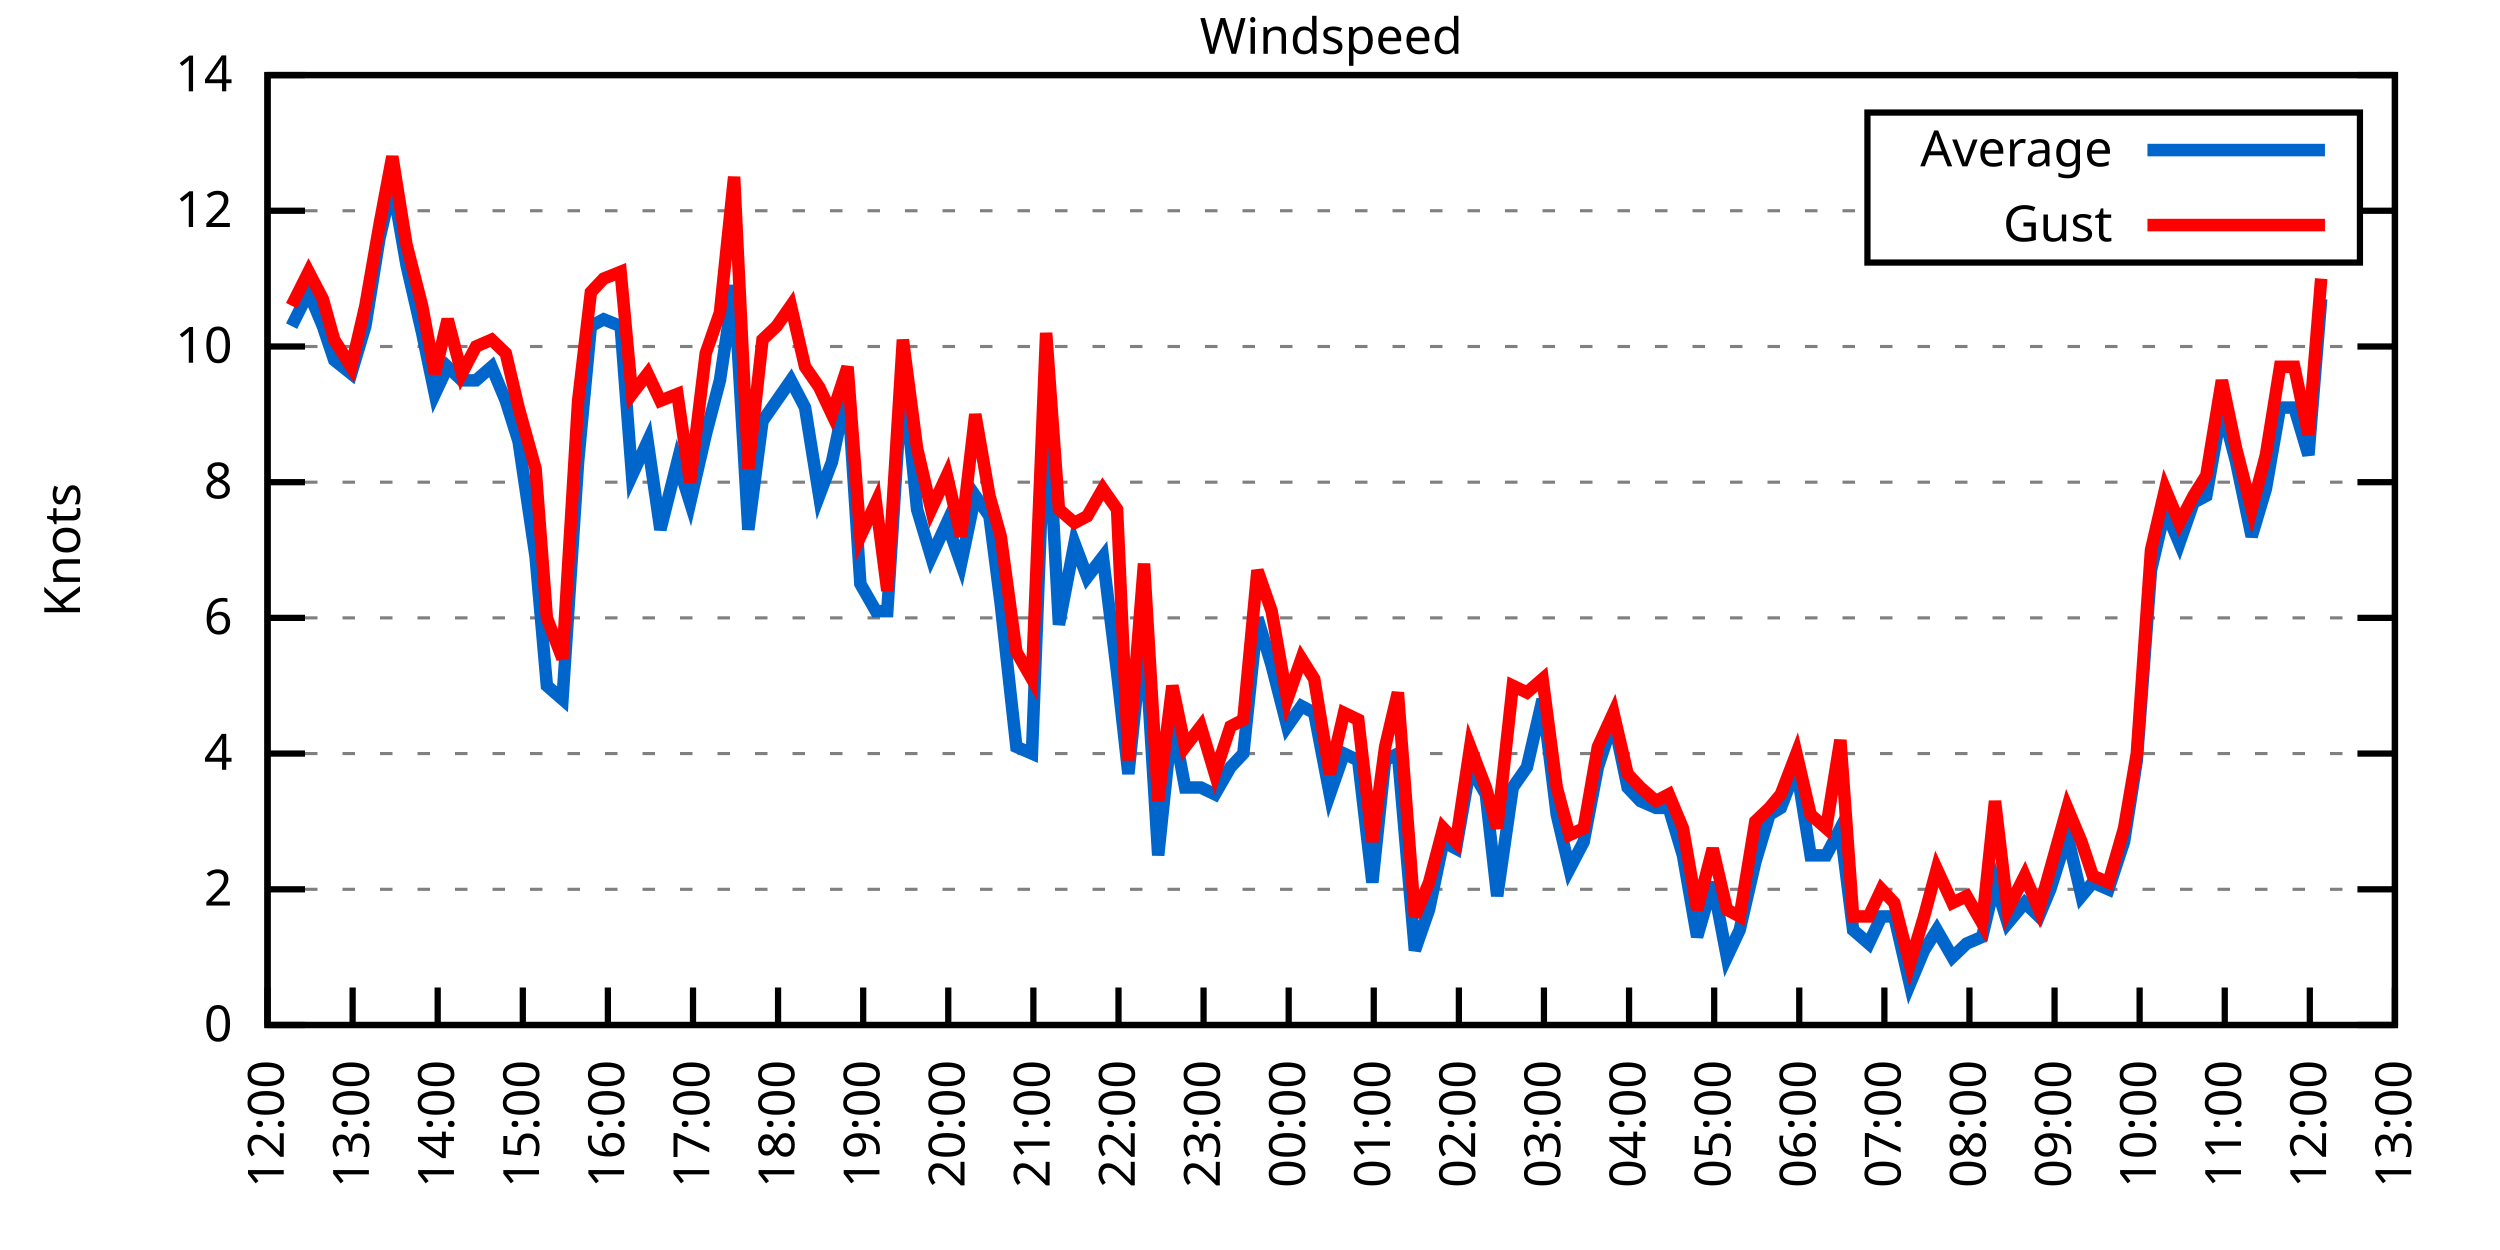
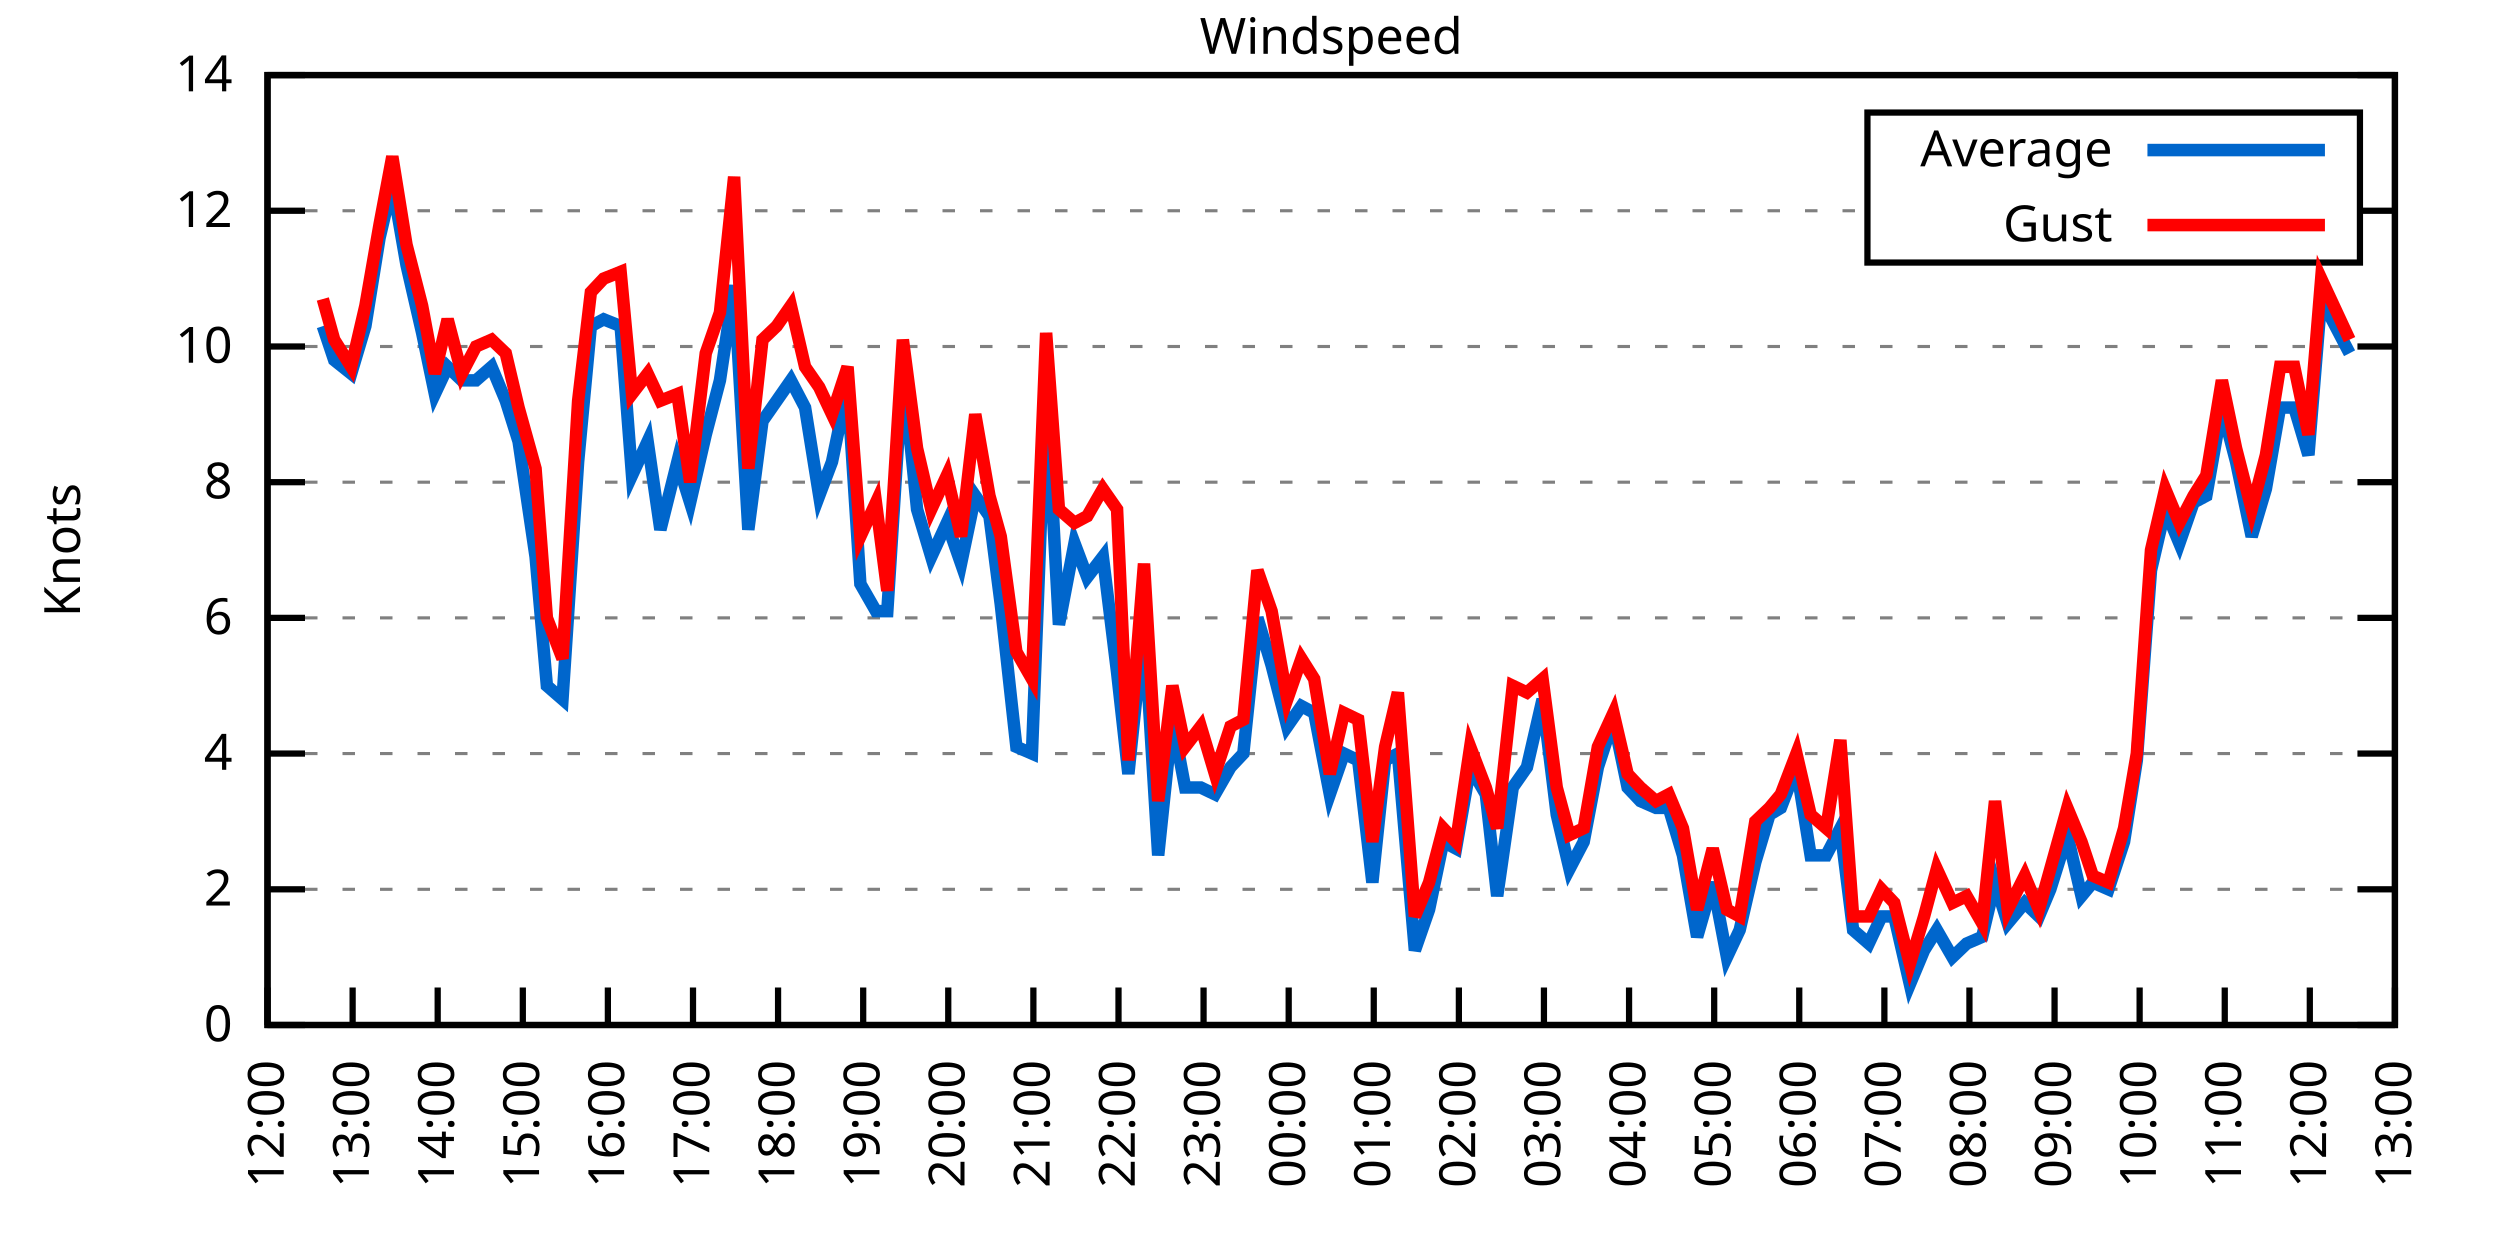
<svg xmlns="http://www.w3.org/2000/svg" xmlns:xlink="http://www.w3.org/1999/xlink" width="400" height="200" viewBox="0 0 400 200">
  <g id="gnuplot_canvas">
    <rect x="0" y="0" width="400" height="200" fill="none" />
    <defs>
      <circle id="gpDot" r="0.5" stroke-width="0.5" stroke="currentColor" />
      <path id="gpPt0" stroke-width="0.333" stroke="currentColor" d="M-1,0 h2 M0,-1 v2" />
      <path id="gpPt1" stroke-width="0.333" stroke="currentColor" d="M-1,-1 L1,1 M1,-1 L-1,1" />
      <path id="gpPt2" stroke-width="0.333" stroke="currentColor" d="M-1,0 L1,0 M0,-1 L0,1 M-1,-1 L1,1 M-1,1 L1,-1" />
      <rect id="gpPt3" stroke-width="0.333" stroke="currentColor" x="-1" y="-1" width="2" height="2" />
      <rect id="gpPt4" stroke-width="0.333" stroke="currentColor" fill="currentColor" x="-1" y="-1" width="2" height="2" />
      <circle id="gpPt5" stroke-width="0.333" stroke="currentColor" cx="0" cy="0" r="1" />
      <use xlink:href="#gpPt5" id="gpPt6" fill="currentColor" stroke="none" />
      <path id="gpPt7" stroke-width="0.333" stroke="currentColor" d="M0,-1.33 L-1.33,0.67 L1.33,0.67 z" />
      <use xlink:href="#gpPt7" id="gpPt8" fill="currentColor" stroke="none" />
      <use xlink:href="#gpPt7" id="gpPt9" stroke="currentColor" transform="rotate(180)" />
      <use xlink:href="#gpPt9" id="gpPt10" fill="currentColor" stroke="none" />
      <use xlink:href="#gpPt3" id="gpPt11" stroke="currentColor" transform="rotate(45)" />
      <use xlink:href="#gpPt11" id="gpPt12" fill="currentColor" stroke="none" />
      <path id="gpPt13" stroke-width="0.333" stroke="currentColor" d="M0,1.330 L1.265,0.411 L0.782,-1.067 L-0.782,-1.076 L-1.265,0.411 z" />
      <use xlink:href="#gpPt13" id="gpPt14" fill="currentColor" stroke="none" />
      <filter id="textbox" filterUnits="objectBoundingBox" x="0" y="0" height="1" width="1">
        <feFlood flood-color="white" flood-opacity="1" result="bgnd" />
        <feComposite in="SourceGraphic" in2="bgnd" operator="atop" />
      </filter>
      <filter id="greybox" filterUnits="objectBoundingBox" x="0" y="0" height="1" width="1">
        <feFlood flood-color="lightgrey" flood-opacity="1" result="grey" />
        <feComposite in="SourceGraphic" in2="grey" operator="atop" />
      </filter>
    </defs>
    <g fill="none" color="white" stroke="currentColor" stroke-width="1.00" stroke-linecap="butt" stroke-linejoin="miter">
</g>
    <g fill="none" color="black" stroke="currentColor" stroke-width="1.00" stroke-linecap="butt" stroke-linejoin="miter">
      <g stroke="none" shape-rendering="crispEdges">
        <polygon fill="rgb(255, 255, 255)" points="42.80,164.00 383.18,164.00 383.18,12.02 42.80,12.02 " />
      </g>
    </g>
    <g fill="none" color="black" stroke="currentColor" stroke-width="1.00" stroke-linecap="butt" stroke-linejoin="miter">
</g>
    <g fill="none" color="black" stroke="black" stroke-width="0.50" stroke-linecap="butt" stroke-linejoin="miter">
</g>
    <g fill="none" color="gray" stroke="currentColor" stroke-width="0.50" stroke-linecap="butt" stroke-linejoin="miter">
      <path stroke="gray" stroke-dasharray="2,4" class="gridline" d="M42.80,164.00 L383.19,164.00  " />
    </g>
    <g fill="none" color="gray" stroke="gray" stroke-width="1.00" stroke-linecap="butt" stroke-linejoin="miter">
</g>
    <g fill="none" color="black" stroke="currentColor" stroke-width="1.00" stroke-linecap="butt" stroke-linejoin="miter">
      <path stroke="black" d="M42.80,164.00 L48.80,164.00 M383.19,164.00 L377.19,164.00  " />
      <g transform="translate(37.20,166.60)" stroke="none" fill="black" font-family="Sans" font-size="8.00" text-anchor="end">
        <text>
          <tspan font-family="Sans"> 0</tspan>
        </text>
      </g>
    </g>
    <g fill="none" color="black" stroke="currentColor" stroke-width="1.00" stroke-linecap="butt" stroke-linejoin="miter">
</g>
    <g fill="none" color="black" stroke="black" stroke-width="0.50" stroke-linecap="butt" stroke-linejoin="miter">
</g>
    <g fill="none" color="gray" stroke="currentColor" stroke-width="0.50" stroke-linecap="butt" stroke-linejoin="miter">
      <path stroke="gray" stroke-dasharray="2,4" class="gridline" d="M42.80,142.29 L383.19,142.29  " />
    </g>
    <g fill="none" color="gray" stroke="gray" stroke-width="1.00" stroke-linecap="butt" stroke-linejoin="miter">
</g>
    <g fill="none" color="black" stroke="currentColor" stroke-width="1.00" stroke-linecap="butt" stroke-linejoin="miter">
      <path stroke="black" d="M42.80,142.29 L48.80,142.29 M383.19,142.29 L377.19,142.29  " />
      <g transform="translate(37.20,144.89)" stroke="none" fill="black" font-family="Sans" font-size="8.00" text-anchor="end">
        <text>
          <tspan font-family="Sans"> 2</tspan>
        </text>
      </g>
    </g>
    <g fill="none" color="black" stroke="currentColor" stroke-width="1.00" stroke-linecap="butt" stroke-linejoin="miter">
</g>
    <g fill="none" color="black" stroke="black" stroke-width="0.50" stroke-linecap="butt" stroke-linejoin="miter">
</g>
    <g fill="none" color="gray" stroke="currentColor" stroke-width="0.50" stroke-linecap="butt" stroke-linejoin="miter">
      <path stroke="gray" stroke-dasharray="2,4" class="gridline" d="M42.80,120.57 L383.19,120.57  " />
    </g>
    <g fill="none" color="gray" stroke="gray" stroke-width="1.00" stroke-linecap="butt" stroke-linejoin="miter">
</g>
    <g fill="none" color="black" stroke="currentColor" stroke-width="1.00" stroke-linecap="butt" stroke-linejoin="miter">
      <path stroke="black" d="M42.80,120.57 L48.80,120.57 M383.19,120.57 L377.19,120.57  " />
      <g transform="translate(37.20,123.17)" stroke="none" fill="black" font-family="Sans" font-size="8.00" text-anchor="end">
        <text>
          <tspan font-family="Sans"> 4</tspan>
        </text>
      </g>
    </g>
    <g fill="none" color="black" stroke="currentColor" stroke-width="1.00" stroke-linecap="butt" stroke-linejoin="miter">
</g>
    <g fill="none" color="black" stroke="black" stroke-width="0.50" stroke-linecap="butt" stroke-linejoin="miter">
</g>
    <g fill="none" color="gray" stroke="currentColor" stroke-width="0.50" stroke-linecap="butt" stroke-linejoin="miter">
      <path stroke="gray" stroke-dasharray="2,4" class="gridline" d="M42.80,98.86 L383.19,98.86  " />
    </g>
    <g fill="none" color="gray" stroke="gray" stroke-width="1.00" stroke-linecap="butt" stroke-linejoin="miter">
</g>
    <g fill="none" color="black" stroke="currentColor" stroke-width="1.00" stroke-linecap="butt" stroke-linejoin="miter">
      <path stroke="black" d="M42.80,98.86 L48.80,98.86 M383.19,98.86 L377.19,98.86  " />
      <g transform="translate(37.20,101.46)" stroke="none" fill="black" font-family="Sans" font-size="8.00" text-anchor="end">
        <text>
          <tspan font-family="Sans"> 6</tspan>
        </text>
      </g>
    </g>
    <g fill="none" color="black" stroke="currentColor" stroke-width="1.00" stroke-linecap="butt" stroke-linejoin="miter">
</g>
    <g fill="none" color="black" stroke="black" stroke-width="0.50" stroke-linecap="butt" stroke-linejoin="miter">
</g>
    <g fill="none" color="gray" stroke="currentColor" stroke-width="0.50" stroke-linecap="butt" stroke-linejoin="miter">
      <path stroke="gray" stroke-dasharray="2,4" class="gridline" d="M42.80,77.15 L383.19,77.15  " />
    </g>
    <g fill="none" color="gray" stroke="gray" stroke-width="1.00" stroke-linecap="butt" stroke-linejoin="miter">
</g>
    <g fill="none" color="black" stroke="currentColor" stroke-width="1.00" stroke-linecap="butt" stroke-linejoin="miter">
      <path stroke="black" d="M42.80,77.15 L48.80,77.15 M383.19,77.15 L377.19,77.15  " />
      <g transform="translate(37.20,79.75)" stroke="none" fill="black" font-family="Sans" font-size="8.00" text-anchor="end">
        <text>
          <tspan font-family="Sans"> 8</tspan>
        </text>
      </g>
    </g>
    <g fill="none" color="black" stroke="currentColor" stroke-width="1.00" stroke-linecap="butt" stroke-linejoin="miter">
</g>
    <g fill="none" color="black" stroke="black" stroke-width="0.50" stroke-linecap="butt" stroke-linejoin="miter">
</g>
    <g fill="none" color="gray" stroke="currentColor" stroke-width="0.50" stroke-linecap="butt" stroke-linejoin="miter">
      <path stroke="gray" stroke-dasharray="2,4" class="gridline" d="M42.80,55.44 L383.19,55.44  " />
    </g>
    <g fill="none" color="gray" stroke="gray" stroke-width="1.00" stroke-linecap="butt" stroke-linejoin="miter">
</g>
    <g fill="none" color="black" stroke="currentColor" stroke-width="1.00" stroke-linecap="butt" stroke-linejoin="miter">
      <path stroke="black" d="M42.80,55.44 L48.80,55.44 M383.19,55.44 L377.19,55.44  " />
      <g transform="translate(37.20,58.04)" stroke="none" fill="black" font-family="Sans" font-size="8.00" text-anchor="end">
        <text>
          <tspan font-family="Sans"> 10</tspan>
        </text>
      </g>
    </g>
    <g fill="none" color="black" stroke="currentColor" stroke-width="1.00" stroke-linecap="butt" stroke-linejoin="miter">
</g>
    <g fill="none" color="black" stroke="black" stroke-width="0.50" stroke-linecap="butt" stroke-linejoin="miter">
</g>
    <g fill="none" color="gray" stroke="currentColor" stroke-width="0.50" stroke-linecap="butt" stroke-linejoin="miter">
      <path stroke="gray" stroke-dasharray="2,4" class="gridline" d="M42.80,33.72 L298.79,33.72 M377.59,33.72 L383.19,33.72  " />
    </g>
    <g fill="none" color="gray" stroke="gray" stroke-width="1.00" stroke-linecap="butt" stroke-linejoin="miter">
</g>
    <g fill="none" color="black" stroke="currentColor" stroke-width="1.00" stroke-linecap="butt" stroke-linejoin="miter">
      <path stroke="black" d="M42.80,33.72 L48.80,33.72 M383.19,33.72 L377.19,33.72  " />
      <g transform="translate(37.20,36.32)" stroke="none" fill="black" font-family="Sans" font-size="8.00" text-anchor="end">
        <text>
          <tspan font-family="Sans"> 12</tspan>
        </text>
      </g>
    </g>
    <g fill="none" color="black" stroke="currentColor" stroke-width="1.00" stroke-linecap="butt" stroke-linejoin="miter">
</g>
    <g fill="none" color="black" stroke="black" stroke-width="0.50" stroke-linecap="butt" stroke-linejoin="miter">
</g>
    <g fill="none" color="gray" stroke="currentColor" stroke-width="0.50" stroke-linecap="butt" stroke-linejoin="miter">
      <path stroke="gray" stroke-dasharray="2,4" class="gridline" d="M42.80,12.01 L383.19,12.01  " />
    </g>
    <g fill="none" color="gray" stroke="gray" stroke-width="1.00" stroke-linecap="butt" stroke-linejoin="miter">
</g>
    <g fill="none" color="black" stroke="currentColor" stroke-width="1.00" stroke-linecap="butt" stroke-linejoin="miter">
      <path stroke="black" d="M42.80,12.01 L48.80,12.01 M383.19,12.01 L377.19,12.01  " />
      <g transform="translate(37.20,14.61)" stroke="none" fill="black" font-family="Sans" font-size="8.00" text-anchor="end">
        <text>
          <tspan font-family="Sans"> 14</tspan>
        </text>
      </g>
    </g>
    <g fill="none" color="black" stroke="currentColor" stroke-width="1.00" stroke-linecap="butt" stroke-linejoin="miter">
      <path stroke="black" d="M42.80,164.00 L42.80,158.00  " />
      <g transform="translate(45.40,169.60) rotate(270.00)" stroke="none" fill="black" font-family="Sans" font-size="8.00" text-anchor="end">
        <text>
          <tspan font-family="Sans">12:00</tspan>
        </text>
      </g>
    </g>
    <g fill="none" color="black" stroke="currentColor" stroke-width="1.00" stroke-linecap="butt" stroke-linejoin="miter">
      <path stroke="black" d="M56.42,164.00 L56.42,158.00  " />
      <g transform="translate(59.02,169.60) rotate(270.00)" stroke="none" fill="black" font-family="Sans" font-size="8.00" text-anchor="end">
        <text>
          <tspan font-family="Sans">13:00</tspan>
        </text>
      </g>
    </g>
    <g fill="none" color="black" stroke="currentColor" stroke-width="1.00" stroke-linecap="butt" stroke-linejoin="miter">
      <path stroke="black" d="M70.03,164.00 L70.03,158.00  " />
      <g transform="translate(72.63,169.60) rotate(270.00)" stroke="none" fill="black" font-family="Sans" font-size="8.00" text-anchor="end">
        <text>
          <tspan font-family="Sans">14:00</tspan>
        </text>
      </g>
    </g>
    <g fill="none" color="black" stroke="currentColor" stroke-width="1.00" stroke-linecap="butt" stroke-linejoin="miter">
      <path stroke="black" d="M83.65,164.00 L83.65,158.00  " />
      <g transform="translate(86.25,169.60) rotate(270.00)" stroke="none" fill="black" font-family="Sans" font-size="8.00" text-anchor="end">
        <text>
          <tspan font-family="Sans">15:00</tspan>
        </text>
      </g>
    </g>
    <g fill="none" color="black" stroke="currentColor" stroke-width="1.00" stroke-linecap="butt" stroke-linejoin="miter">
      <path stroke="black" d="M97.26,164.00 L97.26,158.00  " />
      <g transform="translate(99.86,169.60) rotate(270.00)" stroke="none" fill="black" font-family="Sans" font-size="8.00" text-anchor="end">
        <text>
          <tspan font-family="Sans">16:00</tspan>
        </text>
      </g>
    </g>
    <g fill="none" color="black" stroke="currentColor" stroke-width="1.00" stroke-linecap="butt" stroke-linejoin="miter">
      <path stroke="black" d="M110.88,164.00 L110.88,158.00  " />
      <g transform="translate(113.48,169.60) rotate(270.00)" stroke="none" fill="black" font-family="Sans" font-size="8.00" text-anchor="end">
        <text>
          <tspan font-family="Sans">17:00</tspan>
        </text>
      </g>
    </g>
    <g fill="none" color="black" stroke="currentColor" stroke-width="1.00" stroke-linecap="butt" stroke-linejoin="miter">
      <path stroke="black" d="M124.49,164.00 L124.49,158.00  " />
      <g transform="translate(127.09,169.60) rotate(270.00)" stroke="none" fill="black" font-family="Sans" font-size="8.00" text-anchor="end">
        <text>
          <tspan font-family="Sans">18:00</tspan>
        </text>
      </g>
    </g>
    <g fill="none" color="black" stroke="currentColor" stroke-width="1.00" stroke-linecap="butt" stroke-linejoin="miter">
      <path stroke="black" d="M138.11,164.00 L138.11,158.00  " />
      <g transform="translate(140.71,169.60) rotate(270.00)" stroke="none" fill="black" font-family="Sans" font-size="8.00" text-anchor="end">
        <text>
          <tspan font-family="Sans">19:00</tspan>
        </text>
      </g>
    </g>
    <g fill="none" color="black" stroke="currentColor" stroke-width="1.00" stroke-linecap="butt" stroke-linejoin="miter">
      <path stroke="black" d="M151.72,164.00 L151.72,158.00  " />
      <g transform="translate(154.32,169.60) rotate(270.00)" stroke="none" fill="black" font-family="Sans" font-size="8.00" text-anchor="end">
        <text>
          <tspan font-family="Sans">20:00</tspan>
        </text>
      </g>
    </g>
    <g fill="none" color="black" stroke="currentColor" stroke-width="1.00" stroke-linecap="butt" stroke-linejoin="miter">
      <path stroke="black" d="M165.34,164.00 L165.34,158.00  " />
      <g transform="translate(167.94,169.60) rotate(270.00)" stroke="none" fill="black" font-family="Sans" font-size="8.00" text-anchor="end">
        <text>
          <tspan font-family="Sans">21:00</tspan>
        </text>
      </g>
    </g>
    <g fill="none" color="black" stroke="currentColor" stroke-width="1.00" stroke-linecap="butt" stroke-linejoin="miter">
      <path stroke="black" d="M178.96,164.00 L178.96,158.00  " />
      <g transform="translate(181.56,169.60) rotate(270.00)" stroke="none" fill="black" font-family="Sans" font-size="8.00" text-anchor="end">
        <text>
          <tspan font-family="Sans">22:00</tspan>
        </text>
      </g>
    </g>
    <g fill="none" color="black" stroke="currentColor" stroke-width="1.00" stroke-linecap="butt" stroke-linejoin="miter">
      <path stroke="black" d="M192.57,164.00 L192.57,158.00  " />
      <g transform="translate(195.17,169.60) rotate(270.00)" stroke="none" fill="black" font-family="Sans" font-size="8.00" text-anchor="end">
        <text>
          <tspan font-family="Sans">23:00</tspan>
        </text>
      </g>
    </g>
    <g fill="none" color="black" stroke="currentColor" stroke-width="1.00" stroke-linecap="butt" stroke-linejoin="miter">
      <path stroke="black" d="M206.19,164.00 L206.19,158.00  " />
      <g transform="translate(208.79,169.60) rotate(270.00)" stroke="none" fill="black" font-family="Sans" font-size="8.00" text-anchor="end">
        <text>
          <tspan font-family="Sans">00:00</tspan>
        </text>
      </g>
    </g>
    <g fill="none" color="black" stroke="currentColor" stroke-width="1.00" stroke-linecap="butt" stroke-linejoin="miter">
      <path stroke="black" d="M219.80,164.00 L219.80,158.00  " />
      <g transform="translate(222.40,169.60) rotate(270.00)" stroke="none" fill="black" font-family="Sans" font-size="8.00" text-anchor="end">
        <text>
          <tspan font-family="Sans">01:00</tspan>
        </text>
      </g>
    </g>
    <g fill="none" color="black" stroke="currentColor" stroke-width="1.00" stroke-linecap="butt" stroke-linejoin="miter">
      <path stroke="black" d="M233.42,164.00 L233.42,158.00  " />
      <g transform="translate(236.02,169.60) rotate(270.00)" stroke="none" fill="black" font-family="Sans" font-size="8.00" text-anchor="end">
        <text>
          <tspan font-family="Sans">02:00</tspan>
        </text>
      </g>
    </g>
    <g fill="none" color="black" stroke="currentColor" stroke-width="1.00" stroke-linecap="butt" stroke-linejoin="miter">
      <path stroke="black" d="M247.03,164.00 L247.03,158.00  " />
      <g transform="translate(249.63,169.60) rotate(270.00)" stroke="none" fill="black" font-family="Sans" font-size="8.00" text-anchor="end">
        <text>
          <tspan font-family="Sans">03:00</tspan>
        </text>
      </g>
    </g>
    <g fill="none" color="black" stroke="currentColor" stroke-width="1.00" stroke-linecap="butt" stroke-linejoin="miter">
      <path stroke="black" d="M260.65,164.00 L260.65,158.00  " />
      <g transform="translate(263.25,169.60) rotate(270.00)" stroke="none" fill="black" font-family="Sans" font-size="8.00" text-anchor="end">
        <text>
          <tspan font-family="Sans">04:00</tspan>
        </text>
      </g>
    </g>
    <g fill="none" color="black" stroke="currentColor" stroke-width="1.00" stroke-linecap="butt" stroke-linejoin="miter">
      <path stroke="black" d="M274.27,164.00 L274.27,158.00  " />
      <g transform="translate(276.87,169.60) rotate(270.00)" stroke="none" fill="black" font-family="Sans" font-size="8.00" text-anchor="end">
        <text>
          <tspan font-family="Sans">05:00</tspan>
        </text>
      </g>
    </g>
    <g fill="none" color="black" stroke="currentColor" stroke-width="1.00" stroke-linecap="butt" stroke-linejoin="miter">
      <path stroke="black" d="M287.88,164.00 L287.88,158.00  " />
      <g transform="translate(290.48,169.60) rotate(270.00)" stroke="none" fill="black" font-family="Sans" font-size="8.00" text-anchor="end">
        <text>
          <tspan font-family="Sans">06:00</tspan>
        </text>
      </g>
    </g>
    <g fill="none" color="black" stroke="currentColor" stroke-width="1.00" stroke-linecap="butt" stroke-linejoin="miter">
      <path stroke="black" d="M301.50,164.00 L301.50,158.00  " />
      <g transform="translate(304.10,169.60) rotate(270.00)" stroke="none" fill="black" font-family="Sans" font-size="8.00" text-anchor="end">
        <text>
          <tspan font-family="Sans">07:00</tspan>
        </text>
      </g>
    </g>
    <g fill="none" color="black" stroke="currentColor" stroke-width="1.00" stroke-linecap="butt" stroke-linejoin="miter">
      <path stroke="black" d="M315.11,164.00 L315.11,158.00  " />
      <g transform="translate(317.71,169.60) rotate(270.00)" stroke="none" fill="black" font-family="Sans" font-size="8.00" text-anchor="end">
        <text>
          <tspan font-family="Sans">08:00</tspan>
        </text>
      </g>
    </g>
    <g fill="none" color="black" stroke="currentColor" stroke-width="1.00" stroke-linecap="butt" stroke-linejoin="miter">
      <path stroke="black" d="M328.73,164.00 L328.73,158.00  " />
      <g transform="translate(331.33,169.60) rotate(270.00)" stroke="none" fill="black" font-family="Sans" font-size="8.00" text-anchor="end">
        <text>
          <tspan font-family="Sans">09:00</tspan>
        </text>
      </g>
    </g>
    <g fill="none" color="black" stroke="currentColor" stroke-width="1.00" stroke-linecap="butt" stroke-linejoin="miter">
      <path stroke="black" d="M342.34,164.00 L342.34,158.00  " />
      <g transform="translate(344.94,169.60) rotate(270.00)" stroke="none" fill="black" font-family="Sans" font-size="8.00" text-anchor="end">
        <text>
          <tspan font-family="Sans">10:00</tspan>
        </text>
      </g>
    </g>
    <g fill="none" color="black" stroke="currentColor" stroke-width="1.00" stroke-linecap="butt" stroke-linejoin="miter">
      <path stroke="black" d="M355.96,164.00 L355.96,158.00  " />
      <g transform="translate(358.56,169.60) rotate(270.00)" stroke="none" fill="black" font-family="Sans" font-size="8.00" text-anchor="end">
        <text>
          <tspan font-family="Sans">11:00</tspan>
        </text>
      </g>
    </g>
    <g fill="none" color="black" stroke="currentColor" stroke-width="1.00" stroke-linecap="butt" stroke-linejoin="miter">
      <path stroke="black" d="M369.57,164.00 L369.57,158.00  " />
      <g transform="translate(372.17,169.60) rotate(270.00)" stroke="none" fill="black" font-family="Sans" font-size="8.00" text-anchor="end">
        <text>
          <tspan font-family="Sans">12:00</tspan>
        </text>
      </g>
    </g>
    <g fill="none" color="black" stroke="currentColor" stroke-width="1.00" stroke-linecap="butt" stroke-linejoin="miter">
      <path stroke="black" d="M383.19,164.00 L383.19,158.00  " />
      <g transform="translate(385.79,169.60) rotate(270.00)" stroke="none" fill="black" font-family="Sans" font-size="8.00" text-anchor="end">
        <text>
          <tspan font-family="Sans">13:00</tspan>
        </text>
      </g>
    </g>
    <g fill="none" color="black" stroke="currentColor" stroke-width="1.00" stroke-linecap="butt" stroke-linejoin="miter">
</g>
    <g fill="none" color="black" stroke="currentColor" stroke-width="1.00" stroke-linecap="butt" stroke-linejoin="miter">
      <path stroke="black" d="M42.80,12.01 L42.80,164.00 L383.19,164.00 L383.19,12.01 L42.80,12.01 Z  " />
    </g>
    <g fill="none" color="black" stroke="currentColor" stroke-width="1.00" stroke-linecap="butt" stroke-linejoin="miter">
</g>
    <g fill="none" color="black" stroke="currentColor" stroke-width="1.00" stroke-linecap="butt" stroke-linejoin="miter">
      <path stroke="black" d="M298.79,42.01 L298.79,18.01 L377.59,18.01 L377.59,42.01 L298.79,42.01 Z  " />
    </g>
    <g id="Windspeed_plot_1">
      <g fill="none" color="white" stroke="black" stroke-width="2.00" stroke-linecap="butt" stroke-linejoin="miter">
</g>
      <g fill="none" color="black" stroke="currentColor" stroke-width="2.00" stroke-linecap="butt" stroke-linejoin="miter">
        <g transform="translate(337.99,26.61)" stroke="none" fill="black" font-family="Sans" font-size="8.00" text-anchor="end">
          <text>
            <tspan font-family="Sans">Average</tspan>
          </text>
        </g>
      </g>
      <g fill="none" color="black" stroke="currentColor" stroke-width="2.00" stroke-linecap="butt" stroke-linejoin="miter">
-         <path stroke="rgb(  0, 102, 204)" d="M343.59,24.01 L371.99,24.01 M46.66,52.18 L49.38,46.75 L51.65,52.18 L53.47,57.61 L56.19,59.78 L58.46,52.18   L60.73,38.07 L62.77,29.38 L65.04,42.41 L67.54,53.26 L69.58,63.04 L71.62,58.69 L73.89,60.86 L76.16,60.86   L78.65,58.69 L80.92,64.12 L82.97,70.63 L85.69,89.09 L87.50,109.72 L90.00,111.89 L92.50,73.89 L94.54,52.18   L96.58,51.09 L99.30,52.18 L101.12,76.06 L103.62,70.63 L105.66,84.75 L108.38,73.89 L110.42,80.41 L112.92,69.55   L115.19,60.86 L117.46,45.66 L119.73,84.75 L122.00,67.38 L124.27,64.12 L126.54,60.86 L128.81,65.21 L131.07,79.32   L133.12,73.89 L135.61,61.95 L137.66,93.43 L140.15,97.78 L141.97,97.78 L144.46,58.69 L146.73,81.49 L149.00,89.09   L151.50,83.66 L153.77,90.18 L156.04,79.32 L158.31,82.58 L160.12,96.69 L162.62,119.49 L165.11,120.57 L167.38,61.95   L169.43,99.95 L171.92,86.92 L173.96,92.35 L176.46,89.09 L178.73,107.55 L180.54,123.83 L183.04,99.95 L185.31,136.86   L187.58,115.15 L189.62,126.00 L192.12,126.00 L194.39,127.09 L196.88,122.75 L198.93,120.57 L201.19,98.86 L203.46,106.46   L205.96,116.23 L208.23,112.97 L210.27,114.06 L212.77,127.09 L215.04,120.57 L217.31,121.66 L219.58,141.20 L221.62,121.66   L223.66,120.57 L226.38,152.06 L228.65,145.54 L230.92,134.69 L232.96,135.77 L235.23,122.75 L237.73,127.09 L239.55,143.37   L242.04,126.00 L244.31,122.75 L246.81,111.89 L249.08,130.35 L251.12,139.03 L253.39,134.69 L255.66,122.75 L258.15,115.15   L260.42,126.00 L262.47,128.17 L264.96,129.26 L267.00,129.26 L269.27,136.86 L271.54,149.89 L274.04,141.20 L276.31,153.14   L278.35,148.80 L280.85,137.94 L283.12,130.35 L284.93,129.26 L287.43,122.75 L289.70,136.86 L292.19,136.86 L294.46,132.52   L296.50,148.80 L299.00,150.97 L301.04,146.63 L303.08,146.63 L305.58,157.49 L307.85,152.06 L309.89,148.80 L312.39,153.14   L314.66,150.97 L317.15,149.89 L319.20,141.20 L321.24,147.72 L323.96,144.46 L326.23,146.63 L328.05,142.29 L330.77,133.60   L333.04,143.37 L334.85,141.20 L337.35,142.29 L339.85,134.69 L341.89,121.66 L344.16,91.26 L346.43,81.49 L348.70,86.92   L350.97,80.41 L353.01,79.32 L355.50,65.21 L357.77,73.89 L360.27,85.83 L362.54,78.23 L364.81,65.21 L367.08,65.21   L369.35,72.81 L371.39,47.84  " />
+         <path stroke="rgb(  0, 102, 204)" d="M343.59,24.01 L371.99,24.01 M51.65,52.18 L53.47,57.61 L56.19,59.78 L58.46,52.18 L60.73,38.07 L62.77,29.38   L65.04,42.41 L67.54,53.26 L69.58,63.04 L71.62,58.69 L73.89,60.86 L76.16,60.86 L78.65,58.69 L80.92,64.12   L82.97,70.63 L85.69,89.09 L87.50,109.72 L90.00,111.89 L92.50,73.89 L94.54,52.18 L96.58,51.09 L99.30,52.18   L101.12,76.06 L103.62,70.63 L105.66,84.75 L108.38,73.89 L110.42,80.41 L112.92,69.55 L115.19,60.86 L117.46,45.66   L119.73,84.75 L122.00,67.38 L124.27,64.12 L126.54,60.86 L128.81,65.21 L131.07,79.32 L133.12,73.89 L135.61,61.95   L137.66,93.43 L140.15,97.78 L141.97,97.78 L144.46,58.69 L146.73,81.49 L149.00,89.09 L151.50,83.66 L153.77,90.18   L156.04,79.32 L158.31,82.58 L160.12,96.69 L162.62,119.49 L165.11,120.57 L167.38,61.95 L169.43,99.95 L171.92,86.92   L173.96,92.35 L176.46,89.09 L178.73,107.55 L180.54,123.83 L183.04,99.95 L185.31,136.86 L187.58,115.15 L189.62,126.00   L192.12,126.00 L194.39,127.09 L196.88,122.75 L198.93,120.57 L201.19,98.86 L203.46,106.46 L205.96,116.23 L208.23,112.97   L210.27,114.06 L212.77,127.09 L215.04,120.57 L217.31,121.66 L219.58,141.20 L221.62,121.66 L223.66,120.57 L226.38,152.06   L228.65,145.54 L230.92,134.69 L232.96,135.77 L235.23,122.75 L237.73,127.09 L239.55,143.37 L242.04,126.00 L244.31,122.75   L246.81,111.89 L249.08,130.35 L251.12,139.03 L253.39,134.69 L255.66,122.75 L258.15,115.15 L260.42,126.00 L262.47,128.17   L264.96,129.26 L267.00,129.26 L269.27,136.86 L271.54,149.89 L274.04,141.20 L276.31,153.14 L278.35,148.80 L280.85,137.94   L283.12,130.35 L284.93,129.26 L287.43,122.75 L289.70,136.86 L292.19,136.86 L294.46,132.52 L296.50,148.80 L299.00,150.97   L301.04,146.63 L303.08,146.63 L305.58,157.49 L307.85,152.06 L309.89,148.80 L312.39,153.14 L314.66,150.97 L317.15,149.89   L319.20,141.20 L321.24,147.72 L323.96,144.46 L326.23,146.63 L328.05,142.29 L330.77,133.60 L333.04,143.37 L334.85,141.20   L337.35,142.29 L339.85,134.69 L341.89,121.66 L344.16,91.26 L346.43,81.49 L348.70,86.92 L350.97,80.41 L353.01,79.32   L355.50,65.21 L357.77,73.89 L360.27,85.83 L362.54,78.23 L364.81,65.21 L367.08,65.21 L369.35,72.81 L371.39,47.84   L375.93,56.52  " />
      </g>
    </g>
    <g id="Windspeed_plot_2">
      <g fill="none" color="black" stroke="currentColor" stroke-width="2.00" stroke-linecap="butt" stroke-linejoin="miter">
        <g transform="translate(337.99,38.61)" stroke="none" fill="black" font-family="Sans" font-size="8.00" text-anchor="end">
          <text>
            <tspan font-family="Sans">Gust</tspan>
          </text>
        </g>
      </g>
      <g fill="none" color="black" stroke="currentColor" stroke-width="2.00" stroke-linecap="butt" stroke-linejoin="miter">
-         <path stroke="rgb(255,   0,   0)" d="M343.59,36.01 L371.99,36.01 M46.66,48.92 L49.38,43.49 L51.65,47.84 L53.47,54.35 L56.19,58.69 L58.46,48.92   L60.73,35.89 L62.77,25.04 L65.04,39.15 L67.54,48.92 L69.58,59.78 L71.62,51.09 L73.89,59.78 L76.16,55.44   L78.65,54.35 L80.92,56.52 L82.97,65.21 L85.69,74.98 L87.50,98.86 L90.00,105.38 L92.50,64.12 L94.54,46.75   L96.58,44.58 L99.30,43.49 L101.12,63.04 L103.62,59.78 L105.66,64.12 L108.38,63.04 L110.42,77.15 L112.92,56.52   L115.19,50.01 L117.46,28.29 L119.73,74.98 L122.00,54.35 L124.27,52.18 L126.54,48.92 L128.81,58.69 L131.07,61.95   L133.12,66.29 L135.61,58.69 L137.66,85.83 L140.15,80.41 L141.97,94.52 L144.46,54.35 L146.73,71.72 L149.00,81.49   L151.50,76.06 L153.77,85.83 L156.04,66.29 L158.31,79.32 L160.12,85.83 L162.62,104.29 L165.11,108.63 L167.38,53.26   L169.43,81.49 L171.92,83.66 L173.96,82.58 L176.46,78.23 L178.73,81.49 L180.54,121.66 L183.04,90.18 L185.31,128.17   L187.58,109.72 L189.62,119.49 L192.12,116.23 L194.39,123.83 L196.88,116.23 L198.93,115.15 L201.19,91.26 L203.46,97.78   L205.96,111.89 L208.23,105.38 L210.27,108.63 L212.77,123.83 L215.04,114.06 L217.31,115.15 L219.58,134.69 L221.62,119.49   L223.66,110.80 L226.38,146.63 L228.65,141.20 L230.92,132.52 L232.96,134.69 L235.23,119.49 L237.73,126.00 L239.55,132.52   L242.04,109.72 L244.31,110.80 L246.81,108.63 L249.08,126.00 L251.12,133.60 L253.39,132.52 L255.66,119.49 L258.15,114.06   L260.42,123.83 L262.47,126.00 L264.96,128.17 L267.00,127.09 L269.27,132.52 L271.54,145.54 L274.04,135.77 L276.31,145.54   L278.35,146.63 L280.85,131.43 L283.12,129.26 L284.93,127.09 L287.43,120.57 L289.70,130.35 L292.19,132.52 L294.46,118.40   L296.50,146.63 L299.00,146.63 L301.04,142.29 L303.08,144.46 L305.58,154.23 L307.85,146.63 L309.89,139.03 L312.39,144.46   L314.66,143.37 L317.15,147.72 L319.20,128.17 L321.24,145.54 L323.96,140.12 L326.23,145.54 L328.05,139.03 L330.77,129.26   L333.04,134.69 L334.85,140.12 L337.35,141.20 L339.85,132.52 L341.89,120.57 L344.16,88.00 L346.43,78.23 L348.70,83.66   L350.97,79.32 L353.01,76.06 L355.50,60.86 L357.77,71.72 L360.27,81.49 L362.54,72.81 L364.81,58.69 L367.08,58.69   L369.35,69.55 L371.39,44.58  " />
+         <path stroke="rgb(255,   0,   0)" d="M343.59,36.01 L371.99,36.01 M51.65,47.84 L53.47,54.35 L56.19,58.69 L58.46,48.92 L60.73,35.89 L62.77,25.04   L65.04,39.15 L67.54,48.92 L69.58,59.78 L71.62,51.09 L73.89,59.78 L76.16,55.44 L78.65,54.35 L80.92,56.52   L82.97,65.21 L85.69,74.98 L87.50,98.86 L90.00,105.38 L92.50,64.12 L94.54,46.75 L96.58,44.58 L99.30,43.49   L101.12,63.04 L103.62,59.78 L105.66,64.12 L108.38,63.04 L110.42,77.15 L112.92,56.52 L115.19,50.01 L117.46,28.29   L119.73,74.98 L122.00,54.35 L124.27,52.18 L126.54,48.92 L128.81,58.69 L131.07,61.95 L133.12,66.29 L135.61,58.69   L137.66,85.83 L140.15,80.41 L141.97,94.52 L144.46,54.35 L146.73,71.72 L149.00,81.49 L151.50,76.06 L153.77,85.83   L156.04,66.29 L158.31,79.32 L160.12,85.83 L162.62,104.29 L165.11,108.63 L167.38,53.26 L169.43,81.49 L171.92,83.66   L173.96,82.58 L176.46,78.23 L178.73,81.49 L180.54,121.66 L183.04,90.18 L185.31,128.17 L187.58,109.72 L189.62,119.49   L192.12,116.23 L194.39,123.83 L196.88,116.23 L198.93,115.15 L201.19,91.26 L203.46,97.78 L205.96,111.89 L208.23,105.38   L210.27,108.63 L212.77,123.83 L215.04,114.06 L217.31,115.15 L219.58,134.69 L221.62,119.49 L223.66,110.80 L226.38,146.63   L228.65,141.20 L230.92,132.52 L232.96,134.69 L235.23,119.49 L237.73,126.00 L239.55,132.52 L242.04,109.72 L244.31,110.80   L246.81,108.63 L249.08,126.00 L251.12,133.60 L253.39,132.52 L255.66,119.49 L258.15,114.06 L260.42,123.83 L262.47,126.00   L264.96,128.17 L267.00,127.09 L269.27,132.52 L271.54,145.54 L274.04,135.77 L276.31,145.54 L278.35,146.63 L280.85,131.43   L283.12,129.26 L284.93,127.09 L287.43,120.57 L289.70,130.35 L292.19,132.52 L294.46,118.40 L296.50,146.63 L299.00,146.63   L301.04,142.29 L303.08,144.46 L305.58,154.23 L307.85,146.63 L309.89,139.03 L312.39,144.46 L314.66,143.37 L317.15,147.72   L319.20,128.17 L321.24,145.54 L323.96,140.12 L326.23,145.54 L328.05,139.03 L330.77,129.26 L333.04,134.69 L334.85,140.12   L337.35,141.20 L339.85,132.52 L341.89,120.57 L344.16,88.00 L346.43,78.23 L348.70,83.66 L350.97,79.32 L353.01,76.06   L355.50,60.86 L357.77,71.72 L360.27,81.49 L362.54,72.81 L364.81,58.69 L367.08,58.69 L369.35,69.55 L371.39,44.58   L375.93,54.35  " />
      </g>
    </g>
    <g fill="none" color="black" stroke="currentColor" stroke-width="2.00" stroke-linecap="butt" stroke-linejoin="miter">
</g>
    <g fill="none" color="black" stroke="black" stroke-width="1.00" stroke-linecap="butt" stroke-linejoin="miter">
</g>
    <g fill="none" color="black" stroke="currentColor" stroke-width="1.00" stroke-linecap="butt" stroke-linejoin="miter">
      <path stroke="black" d="M42.80,12.01 L42.80,164.00 L383.19,164.00 L383.19,12.01 L42.80,12.01 Z  " />
      <g transform="translate(12.80,88.01) rotate(270.00)" stroke="none" fill="black" font-family="Sans" font-size="8.00" text-anchor="middle">
        <text>
          <tspan font-family="Sans">Knots</tspan>
        </text>
      </g>
    </g>
    <g fill="none" color="black" stroke="currentColor" stroke-width="1.00" stroke-linecap="butt" stroke-linejoin="miter">
</g>
    <g fill="none" color="black" stroke="currentColor" stroke-width="1.00" stroke-linecap="butt" stroke-linejoin="miter">
      <g transform="translate(212.99,8.61)" stroke="none" fill="black" font-family="Sans" font-size="8.00" text-anchor="middle">
        <text>
          <tspan font-family="Sans">Windspeed</tspan>
        </text>
      </g>
    </g>
    <g fill="none" color="black" stroke="currentColor" stroke-width="1.00" stroke-linecap="butt" stroke-linejoin="miter">
</g>
  </g>
</svg>
